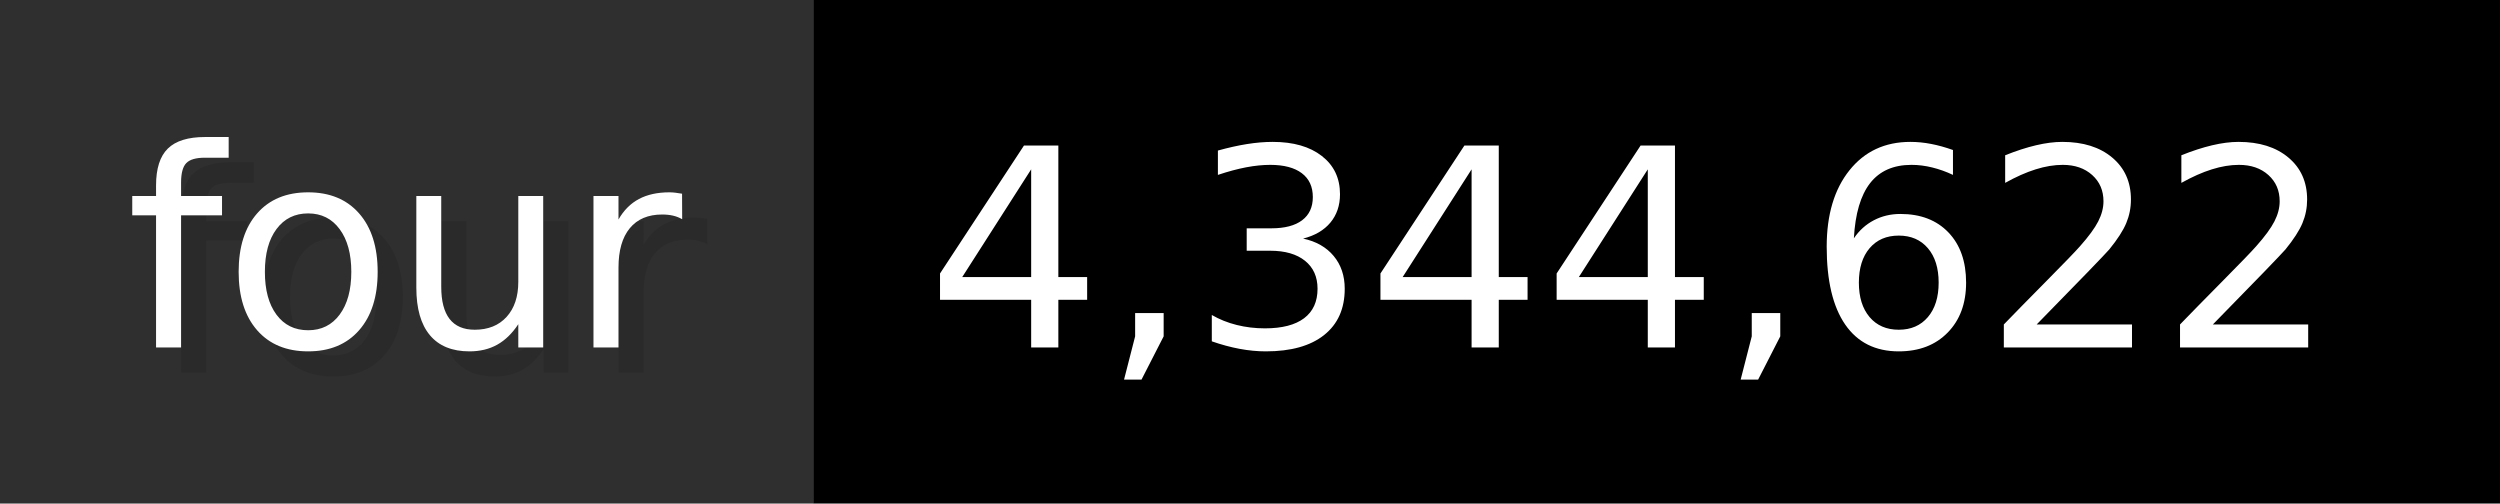
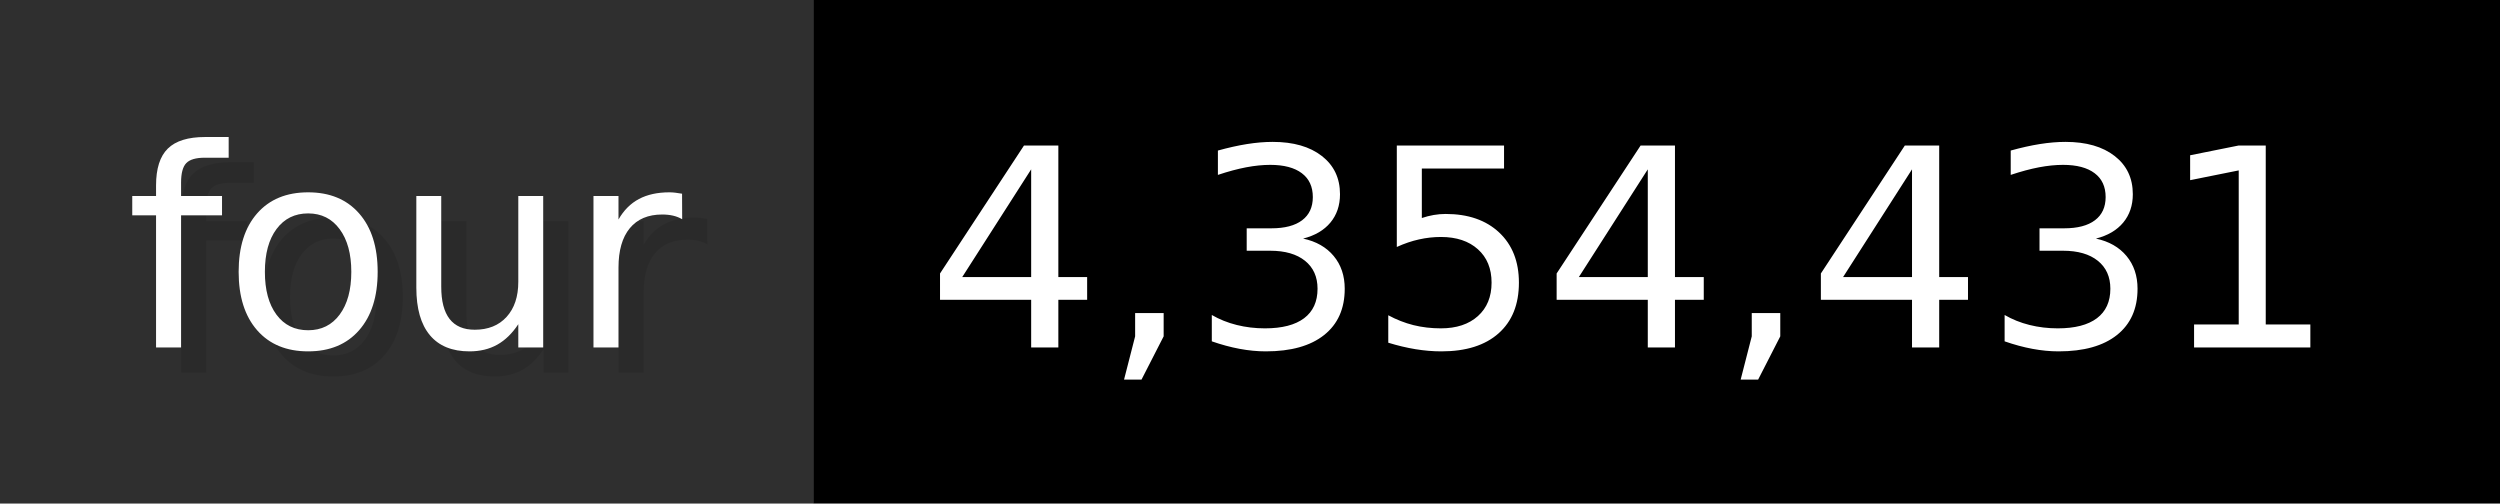
- <svg xmlns="http://www.w3.org/2000/svg" width="99.3" height="20" viewBox="0 0 993 200" role="img" aria-label="four: 4,344,622">
+ <svg xmlns="http://www.w3.org/2000/svg" width="99.3" height="20" viewBox="0 0 993 200" role="img" aria-label="four: 4,354,431">
  <g>
    <rect fill="#2F2F2F" width="323" height="200" />
    <rect fill="#" x="323" width="670" height="200" />
  </g>
  <g aria-hidden="true" fill="#fff" text-anchor="start" font-family="Verdana,DejaVu Sans,sans-serif" font-size="110">
    <text x="60" y="148" textLength="223" fill="#000" opacity="0.1">four</text>
    <text x="50" y="138" textLength="223">four</text>
-     <text x="378" y="148" textLength="570" fill="#000" opacity="0.1">4,344,622</text>
-     <text x="368" y="138" textLength="570">4,344,622</text>
+     <text x="378" y="148" textLength="570" fill="#000" opacity="0.1">4,354,431</text>
+     <text x="368" y="138" textLength="570">4,354,431</text>
  </g>
</svg>
